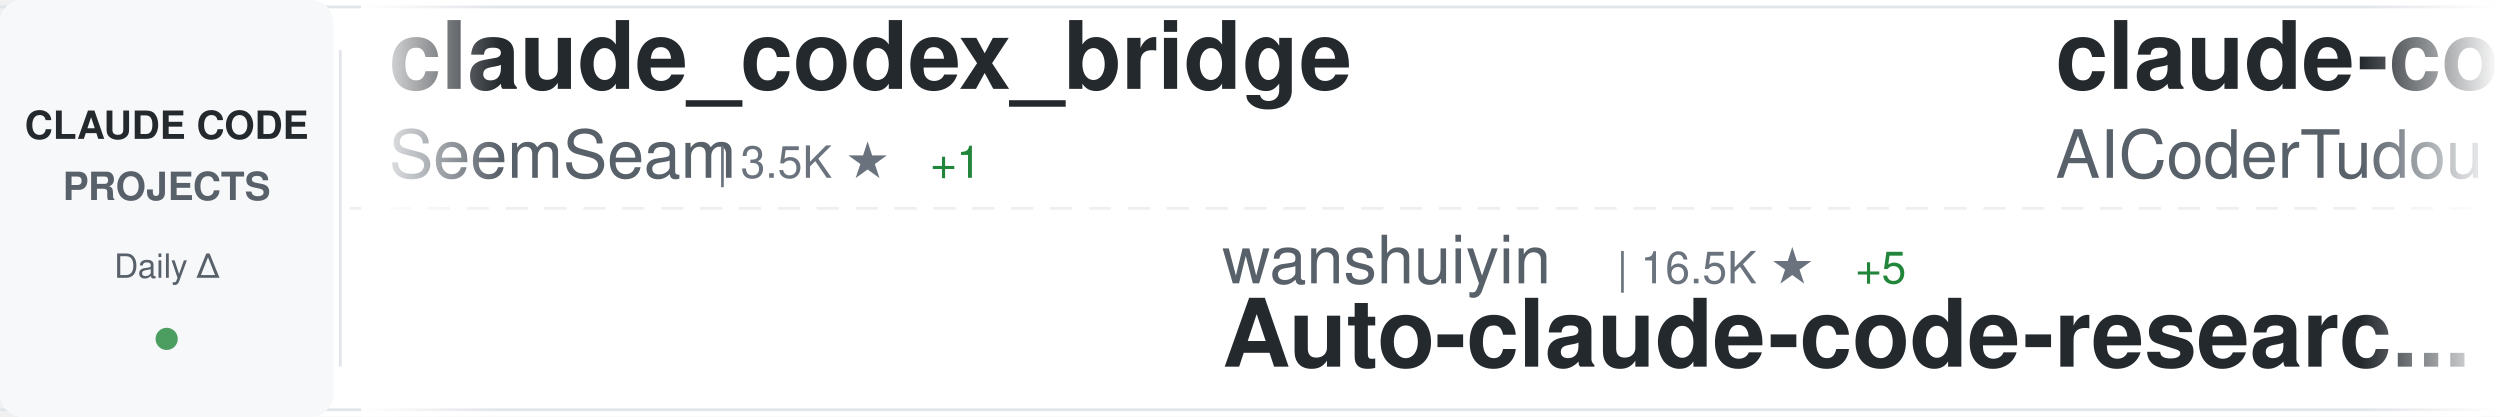
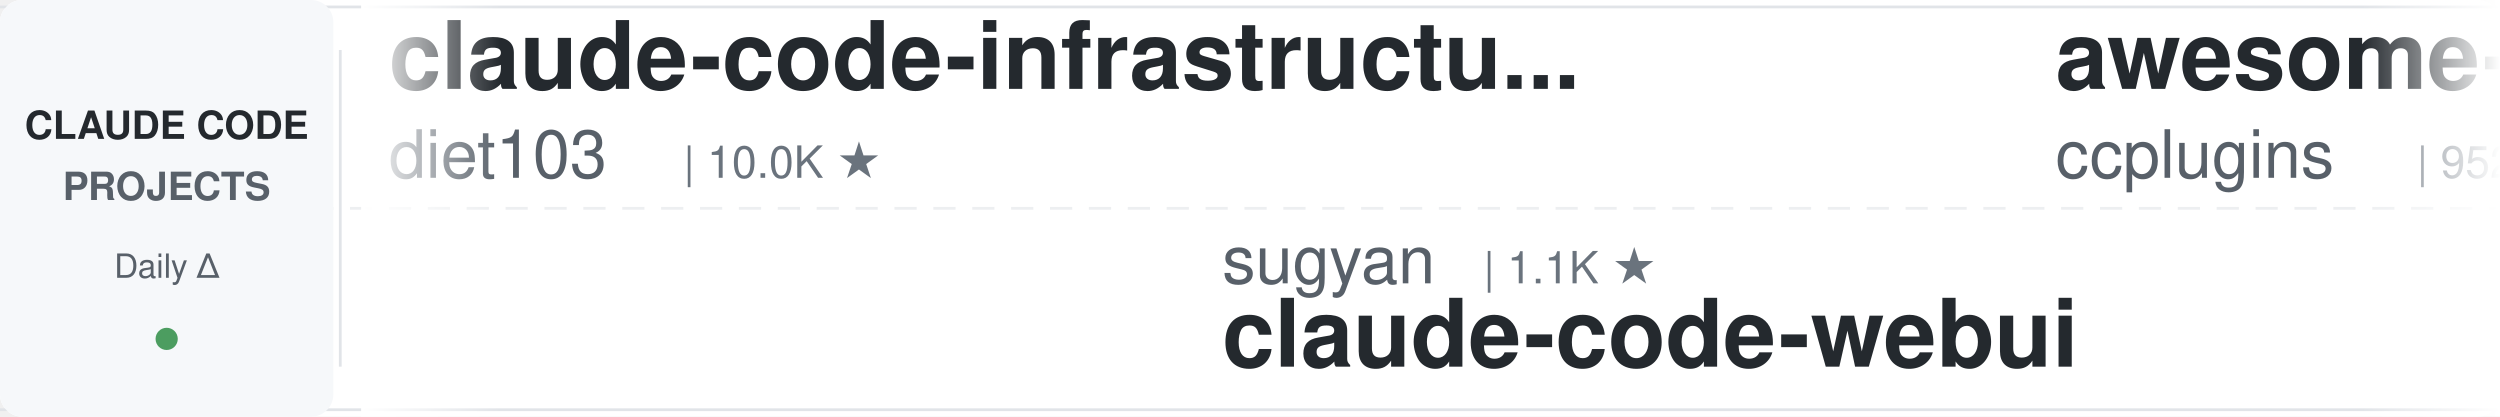
<svg xmlns="http://www.w3.org/2000/svg" width="900" height="150">
  <defs>
    <linearGradient id="awesomeLeftFade" x1="0%" y1="0%" x2="100%" y2="0%">
      <stop offset="0%" style="stop-color:#ffffff;stop-opacity:1" />
      <stop offset="100%" style="stop-color:#ffffff;stop-opacity:0" />
    </linearGradient>
    <linearGradient id="awesomeRightFade" x1="0%" y1="0%" x2="100%" y2="0%">
      <stop offset="0%" style="stop-color:#ffffff;stop-opacity:0" />
      <stop offset="100%" style="stop-color:#ffffff;stop-opacity:1" />
    </linearGradient>
  </defs>
  <rect width="900" height="150" fill="#ffffff" rx="8" />
  <rect x="0" y="2" width="900" height="1" fill="#e1e4e8" />
  <rect x="0" y="147" width="900" height="1" fill="#e1e4e8" />
  <line x1="0" y1="75" x2="900" y2="75" stroke="#e1e4e8" stroke-width="1" stroke-dasharray="8 6" opacity="0.6" />
  <rect x="0" y="0" width="120" height="150" fill="#f6f8fa" rx="8" />
  <text x="60" y="50" font-family="-apple-system, BlinkMacSystemFont, 'Segoe UI', Helvetica, Arial, sans-serif" font-size="14" font-weight="600" fill="#24292e" text-anchor="middle">CLAUDE CODE</text>
  <text x="60" y="72" font-family="-apple-system, BlinkMacSystemFont, 'Segoe UI', Helvetica, Arial, sans-serif" font-size="14" font-weight="600" fill="#586069" text-anchor="middle">PROJECTS</text>
  <text x="60" y="100" font-family="-apple-system, BlinkMacSystemFont, 'Segoe UI', Helvetica, Arial, sans-serif" font-size="12" font-weight="500" fill="#586069" text-anchor="middle">Daily Δ</text>
  <circle cx="60" cy="122" r="4" fill="#22863a" opacity="0.8" />
  <rect x="122" y="18" width="1" height="114" fill="#e1e4e8" />
  <clipPath id="awesomeTickerClip">
    <rect x="130" y="0" width="770" height="150" />
  </clipPath>
  <g clip-path="url(#awesomeTickerClip)">
    <g id="awesomeTickerItems">
      <animateTransform attributeName="transform" attributeType="XML" type="translate" from="0 0" to="-3000 0" dur="54s" repeatCount="indefinite" />
      <g transform="translate(0, 0)">
-         <text x="140" y="32" font-family="-apple-system, BlinkMacSystemFont, 'Segoe UI', Helvetica, Arial, sans-serif" font-size="34" font-weight="600" fill="#24292e">claude_codex_bridge</text>
-         <text x="140" y="64" font-family="-apple-system, BlinkMacSystemFont, 'Segoe UI', Helvetica, Arial, sans-serif" font-size="24" font-weight="400" fill="#586069">SeemSeam</text>
-         <text x="258" y="64" font-family="-apple-system, BlinkMacSystemFont, 'Segoe UI', Helvetica, Arial, sans-serif" font-size="16" font-weight="500" fill="#6a737d">| 3.5K ★</text>
-         <text x="335" y="64" font-family="-apple-system, BlinkMacSystemFont, 'Segoe UI', Helvetica, Arial, sans-serif" font-size="16" font-weight="500" fill="#22863a"> +1</text>
+         <text x="140" y="32" font-family="-apple-system, BlinkMacSystemFont, 'Segoe UI', Helvetica, Arial, sans-serif" font-size="34" font-weight="600" fill="#24292e">claude-code-infrastructu...</text>
+         <text x="140" y="64" font-family="-apple-system, BlinkMacSystemFont, 'Segoe UI', Helvetica, Arial, sans-serif" font-size="24" font-weight="400" fill="#586069">diet103</text>
+         <text x="246" y="64" font-family="-apple-system, BlinkMacSystemFont, 'Segoe UI', Helvetica, Arial, sans-serif" font-size="16" font-weight="500" fill="#6a737d">| 10.0K ★</text>
      </g>
      <g transform="translate(300, 0)">
-         <text x="140" y="102" font-family="-apple-system, BlinkMacSystemFont, 'Segoe UI', Helvetica, Arial, sans-serif" font-size="24" font-weight="400" fill="#586069">wanshuiyin</text>
-         <text x="282" y="102" font-family="-apple-system, BlinkMacSystemFont, 'Segoe UI', Helvetica, Arial, sans-serif" font-size="16" font-weight="500" fill="#6a737d">| 16.5K ★</text>
-         <text x="368" y="102" font-family="-apple-system, BlinkMacSystemFont, 'Segoe UI', Helvetica, Arial, sans-serif" font-size="16" font-weight="500" fill="#22863a"> +5</text>
-         <text x="140" y="132" font-family="-apple-system, BlinkMacSystemFont, 'Segoe UI', Helvetica, Arial, sans-serif" font-size="34" font-weight="600" fill="#24292e">Auto-claude-code-researc...</text>
+         <text x="140" y="102" font-family="-apple-system, BlinkMacSystemFont, 'Segoe UI', Helvetica, Arial, sans-serif" font-size="24" font-weight="400" fill="#586069">sugyan</text>
+         <text x="234" y="102" font-family="-apple-system, BlinkMacSystemFont, 'Segoe UI', Helvetica, Arial, sans-serif" font-size="16" font-weight="500" fill="#6a737d">| 1.1K ★</text>
+         <text x="140" y="132" font-family="-apple-system, BlinkMacSystemFont, 'Segoe UI', Helvetica, Arial, sans-serif" font-size="34" font-weight="600" fill="#24292e">claude-code-webui</text>
      </g>
      <g transform="translate(600, 0)">
-         <text x="140" y="32" font-family="-apple-system, BlinkMacSystemFont, 'Segoe UI', Helvetica, Arial, sans-serif" font-size="34" font-weight="600" fill="#24292e">claude-code-tudou</text>
-         <text x="140" y="64" font-family="-apple-system, BlinkMacSystemFont, 'Segoe UI', Helvetica, Arial, sans-serif" font-size="24" font-weight="400" fill="#586069">AICoderTudou</text>
-         <text x="306" y="64" font-family="-apple-system, BlinkMacSystemFont, 'Segoe UI', Helvetica, Arial, sans-serif" font-size="16" font-weight="500" fill="#6a737d">| 494 ★</text>
+         <text x="140" y="32" font-family="-apple-system, BlinkMacSystemFont, 'Segoe UI', Helvetica, Arial, sans-serif" font-size="34" font-weight="600" fill="#24292e">awesome-claude-code-plug...</text>
+         <text x="140" y="64" font-family="-apple-system, BlinkMacSystemFont, 'Segoe UI', Helvetica, Arial, sans-serif" font-size="24" font-weight="400" fill="#586069">ccplugins</text>
+         <text x="270" y="64" font-family="-apple-system, BlinkMacSystemFont, 'Segoe UI', Helvetica, Arial, sans-serif" font-size="16" font-weight="500" fill="#6a737d">| 952 ★</text>
+         <text x="338" y="64" font-family="-apple-system, BlinkMacSystemFont, 'Segoe UI', Helvetica, Arial, sans-serif" font-size="16" font-weight="500" fill="#22863a"> +1</text>
      </g>
      <g transform="translate(900, 0)">
-         <text x="140" y="102" font-family="-apple-system, BlinkMacSystemFont, 'Segoe UI', Helvetica, Arial, sans-serif" font-size="24" font-weight="400" fill="#586069">Yeachan-Heo</text>
-         <text x="294" y="102" font-family="-apple-system, BlinkMacSystemFont, 'Segoe UI', Helvetica, Arial, sans-serif" font-size="16" font-weight="500" fill="#6a737d">| 39.3K ★</text>
-         <text x="380" y="102" font-family="-apple-system, BlinkMacSystemFont, 'Segoe UI', Helvetica, Arial, sans-serif" font-size="16" font-weight="500" fill="#22863a"> +2</text>
-         <text x="140" y="132" font-family="-apple-system, BlinkMacSystemFont, 'Segoe UI', Helvetica, Arial, sans-serif" font-size="34" font-weight="600" fill="#24292e">oh-my-claudecode</text>
+         <text x="140" y="102" font-family="-apple-system, BlinkMacSystemFont, 'Segoe UI', Helvetica, Arial, sans-serif" font-size="24" font-weight="400" fill="#586069">anthropics</text>
+         <text x="282" y="102" font-family="-apple-system, BlinkMacSystemFont, 'Segoe UI', Helvetica, Arial, sans-serif" font-size="16" font-weight="500" fill="#6a737d">| 988 ★</text>
+         <text x="140" y="132" font-family="-apple-system, BlinkMacSystemFont, 'Segoe UI', Helvetica, Arial, sans-serif" font-size="34" font-weight="600" fill="#24292e">claude-code-base-action</text>
      </g>
      <g transform="translate(1200, 0)">
-         <text x="140" y="32" font-family="-apple-system, BlinkMacSystemFont, 'Segoe UI', Helvetica, Arial, sans-serif" font-size="34" font-weight="600" fill="#24292e">claude-code-telegram</text>
-         <text x="140" y="64" font-family="-apple-system, BlinkMacSystemFont, 'Segoe UI', Helvetica, Arial, sans-serif" font-size="24" font-weight="400" fill="#586069">overwirehq</text>
-         <text x="282" y="64" font-family="-apple-system, BlinkMacSystemFont, 'Segoe UI', Helvetica, Arial, sans-serif" font-size="16" font-weight="500" fill="#6a737d">| 2.8K ★</text>
+         <text x="140" y="32" font-family="-apple-system, BlinkMacSystemFont, 'Segoe UI', Helvetica, Arial, sans-serif" font-size="34" font-weight="600" fill="#24292e">claude-code-best-practic...</text>
+         <text x="140" y="64" font-family="-apple-system, BlinkMacSystemFont, 'Segoe UI', Helvetica, Arial, sans-serif" font-size="24" font-weight="400" fill="#586069">shanraisshan</text>
+         <text x="306" y="64" font-family="-apple-system, BlinkMacSystemFont, 'Segoe UI', Helvetica, Arial, sans-serif" font-size="16" font-weight="500" fill="#6a737d">| 66.2K ★</text>
+         <text x="392" y="64" font-family="-apple-system, BlinkMacSystemFont, 'Segoe UI', Helvetica, Arial, sans-serif" font-size="16" font-weight="500" fill="#22863a"> +7</text>
      </g>
      <g transform="translate(1500, 0)">
-         <text x="140" y="102" font-family="-apple-system, BlinkMacSystemFont, 'Segoe UI', Helvetica, Arial, sans-serif" font-size="24" font-weight="400" fill="#586069">fazxes</text>
-         <text x="234" y="102" font-family="-apple-system, BlinkMacSystemFont, 'Segoe UI', Helvetica, Arial, sans-serif" font-size="16" font-weight="500" fill="#6a737d">| 243 ★</text>
-         <text x="140" y="132" font-family="-apple-system, BlinkMacSystemFont, 'Segoe UI', Helvetica, Arial, sans-serif" font-size="34" font-weight="600" fill="#24292e">Claude-code</text>
+         <text x="140" y="102" font-family="-apple-system, BlinkMacSystemFont, 'Segoe UI', Helvetica, Arial, sans-serif" font-size="24" font-weight="400" fill="#586069">kodu-ai</text>
+         <text x="246" y="102" font-family="-apple-system, BlinkMacSystemFont, 'Segoe UI', Helvetica, Arial, sans-serif" font-size="16" font-weight="500" fill="#6a737d">| 5.2K ★</text>
+         <text x="140" y="132" font-family="-apple-system, BlinkMacSystemFont, 'Segoe UI', Helvetica, Arial, sans-serif" font-size="34" font-weight="600" fill="#24292e">claude-coder</text>
      </g>
      <g transform="translate(1800, 0)">
-         <text x="140" y="32" font-family="-apple-system, BlinkMacSystemFont, 'Segoe UI', Helvetica, Arial, sans-serif" font-size="34" font-weight="600" fill="#24292e">claude-code-guide</text>
-         <text x="140" y="64" font-family="-apple-system, BlinkMacSystemFont, 'Segoe UI', Helvetica, Arial, sans-serif" font-size="24" font-weight="400" fill="#586069">zebbern</text>
-         <text x="246" y="64" font-family="-apple-system, BlinkMacSystemFont, 'Segoe UI', Helvetica, Arial, sans-serif" font-size="16" font-weight="500" fill="#6a737d">| 4.6K ★</text>
+         <text x="140" y="32" font-family="-apple-system, BlinkMacSystemFont, 'Segoe UI', Helvetica, Arial, sans-serif" font-size="34" font-weight="600" fill="#24292e">ClaudeCodeAgents</text>
+         <text x="140" y="64" font-family="-apple-system, BlinkMacSystemFont, 'Segoe UI', Helvetica, Arial, sans-serif" font-size="24" font-weight="400" fill="#586069">darcyegb</text>
+         <text x="258" y="64" font-family="-apple-system, BlinkMacSystemFont, 'Segoe UI', Helvetica, Arial, sans-serif" font-size="16" font-weight="500" fill="#6a737d">| 768 ★</text>
      </g>
      <g transform="translate(2100, 0)">
-         <text x="140" y="102" font-family="-apple-system, BlinkMacSystemFont, 'Segoe UI', Helvetica, Arial, sans-serif" font-size="24" font-weight="400" fill="#586069">fuergaosi233</text>
-         <text x="306" y="102" font-family="-apple-system, BlinkMacSystemFont, 'Segoe UI', Helvetica, Arial, sans-serif" font-size="16" font-weight="500" fill="#6a737d">| 2.8K ★</text>
-         <text x="140" y="132" font-family="-apple-system, BlinkMacSystemFont, 'Segoe UI', Helvetica, Arial, sans-serif" font-size="34" font-weight="600" fill="#24292e">claude-code-proxy</text>
+         <text x="140" y="102" font-family="-apple-system, BlinkMacSystemFont, 'Segoe UI', Helvetica, Arial, sans-serif" font-size="24" font-weight="400" fill="#586069">Yuyz0112</text>
+         <text x="258" y="102" font-family="-apple-system, BlinkMacSystemFont, 'Segoe UI', Helvetica, Arial, sans-serif" font-size="16" font-weight="500" fill="#6a737d">| 2.4K ★</text>
+         <text x="140" y="132" font-family="-apple-system, BlinkMacSystemFont, 'Segoe UI', Helvetica, Arial, sans-serif" font-size="34" font-weight="600" fill="#24292e">claude-code-reverse</text>
      </g>
      <g transform="translate(2400, 0)">
-         <text x="140" y="32" font-family="-apple-system, BlinkMacSystemFont, 'Segoe UI', Helvetica, Arial, sans-serif" font-size="34" font-weight="600" fill="#24292e">claude-code-prompts</text>
-         <text x="140" y="64" font-family="-apple-system, BlinkMacSystemFont, 'Segoe UI', Helvetica, Arial, sans-serif" font-size="24" font-weight="400" fill="#586069">repowise-dev</text>
-         <text x="306" y="64" font-family="-apple-system, BlinkMacSystemFont, 'Segoe UI', Helvetica, Arial, sans-serif" font-size="16" font-weight="500" fill="#6a737d">| 1.2K ★</text>
+         <text x="140" y="32" font-family="-apple-system, BlinkMacSystemFont, 'Segoe UI', Helvetica, Arial, sans-serif" font-size="34" font-weight="600" fill="#24292e">claude-code-book</text>
+         <text x="140" y="64" font-family="-apple-system, BlinkMacSystemFont, 'Segoe UI', Helvetica, Arial, sans-serif" font-size="24" font-weight="400" fill="#586069">lintsinghua</text>
+         <text x="294" y="64" font-family="-apple-system, BlinkMacSystemFont, 'Segoe UI', Helvetica, Arial, sans-serif" font-size="16" font-weight="500" fill="#6a737d">| 4.3K ★</text>
+         <text x="371" y="64" font-family="-apple-system, BlinkMacSystemFont, 'Segoe UI', Helvetica, Arial, sans-serif" font-size="16" font-weight="500" fill="#22863a"> +1</text>
      </g>
      <g transform="translate(2700, 0)">
-         <text x="140" y="102" font-family="-apple-system, BlinkMacSystemFont, 'Segoe UI', Helvetica, Arial, sans-serif" font-size="24" font-weight="400" fill="#586069">edmund-io</text>
-         <text x="270" y="102" font-family="-apple-system, BlinkMacSystemFont, 'Segoe UI', Helvetica, Arial, sans-serif" font-size="16" font-weight="500" fill="#6a737d">| 1.5K ★</text>
-         <text x="140" y="132" font-family="-apple-system, BlinkMacSystemFont, 'Segoe UI', Helvetica, Arial, sans-serif" font-size="34" font-weight="600" fill="#24292e">edmunds-claude-code</text>
+         <text x="140" y="102" font-family="-apple-system, BlinkMacSystemFont, 'Segoe UI', Helvetica, Arial, sans-serif" font-size="24" font-weight="400" fill="#586069">Maciek-roboblog</text>
+         <text x="342" y="102" font-family="-apple-system, BlinkMacSystemFont, 'Segoe UI', Helvetica, Arial, sans-serif" font-size="16" font-weight="500" fill="#6a737d">| 8.7K ★</text>
+         <text x="140" y="132" font-family="-apple-system, BlinkMacSystemFont, 'Segoe UI', Helvetica, Arial, sans-serif" font-size="34" font-weight="600" fill="#24292e">Claude-Code-Usage-Monito...</text>
      </g>
      <g transform="translate(3000, 0)">
-         <text x="140" y="32" font-family="-apple-system, BlinkMacSystemFont, 'Segoe UI', Helvetica, Arial, sans-serif" font-size="34" font-weight="600" fill="#24292e">claude_codex_bridge</text>
-         <text x="140" y="64" font-family="-apple-system, BlinkMacSystemFont, 'Segoe UI', Helvetica, Arial, sans-serif" font-size="24" font-weight="400" fill="#586069">SeemSeam</text>
-         <text x="258" y="64" font-family="-apple-system, BlinkMacSystemFont, 'Segoe UI', Helvetica, Arial, sans-serif" font-size="16" font-weight="500" fill="#6a737d">| 3.5K ★</text>
-         <text x="335" y="64" font-family="-apple-system, BlinkMacSystemFont, 'Segoe UI', Helvetica, Arial, sans-serif" font-size="16" font-weight="500" fill="#22863a"> +1</text>
+         <text x="140" y="32" font-family="-apple-system, BlinkMacSystemFont, 'Segoe UI', Helvetica, Arial, sans-serif" font-size="34" font-weight="600" fill="#24292e">claude-code-infrastructu...</text>
+         <text x="140" y="64" font-family="-apple-system, BlinkMacSystemFont, 'Segoe UI', Helvetica, Arial, sans-serif" font-size="24" font-weight="400" fill="#586069">diet103</text>
+         <text x="246" y="64" font-family="-apple-system, BlinkMacSystemFont, 'Segoe UI', Helvetica, Arial, sans-serif" font-size="16" font-weight="500" fill="#6a737d">| 10.0K ★</text>
      </g>
      <g transform="translate(3300, 0)">
-         <text x="140" y="102" font-family="-apple-system, BlinkMacSystemFont, 'Segoe UI', Helvetica, Arial, sans-serif" font-size="24" font-weight="400" fill="#586069">wanshuiyin</text>
-         <text x="282" y="102" font-family="-apple-system, BlinkMacSystemFont, 'Segoe UI', Helvetica, Arial, sans-serif" font-size="16" font-weight="500" fill="#6a737d">| 16.5K ★</text>
-         <text x="368" y="102" font-family="-apple-system, BlinkMacSystemFont, 'Segoe UI', Helvetica, Arial, sans-serif" font-size="16" font-weight="500" fill="#22863a"> +5</text>
-         <text x="140" y="132" font-family="-apple-system, BlinkMacSystemFont, 'Segoe UI', Helvetica, Arial, sans-serif" font-size="34" font-weight="600" fill="#24292e">Auto-claude-code-researc...</text>
+         <text x="140" y="102" font-family="-apple-system, BlinkMacSystemFont, 'Segoe UI', Helvetica, Arial, sans-serif" font-size="24" font-weight="400" fill="#586069">sugyan</text>
+         <text x="234" y="102" font-family="-apple-system, BlinkMacSystemFont, 'Segoe UI', Helvetica, Arial, sans-serif" font-size="16" font-weight="500" fill="#6a737d">| 1.1K ★</text>
+         <text x="140" y="132" font-family="-apple-system, BlinkMacSystemFont, 'Segoe UI', Helvetica, Arial, sans-serif" font-size="34" font-weight="600" fill="#24292e">claude-code-webui</text>
      </g>
      <g transform="translate(3600, 0)">
-         <text x="140" y="32" font-family="-apple-system, BlinkMacSystemFont, 'Segoe UI', Helvetica, Arial, sans-serif" font-size="34" font-weight="600" fill="#24292e">claude-code-tudou</text>
-         <text x="140" y="64" font-family="-apple-system, BlinkMacSystemFont, 'Segoe UI', Helvetica, Arial, sans-serif" font-size="24" font-weight="400" fill="#586069">AICoderTudou</text>
-         <text x="306" y="64" font-family="-apple-system, BlinkMacSystemFont, 'Segoe UI', Helvetica, Arial, sans-serif" font-size="16" font-weight="500" fill="#6a737d">| 494 ★</text>
+         <text x="140" y="32" font-family="-apple-system, BlinkMacSystemFont, 'Segoe UI', Helvetica, Arial, sans-serif" font-size="34" font-weight="600" fill="#24292e">awesome-claude-code-plug...</text>
+         <text x="140" y="64" font-family="-apple-system, BlinkMacSystemFont, 'Segoe UI', Helvetica, Arial, sans-serif" font-size="24" font-weight="400" fill="#586069">ccplugins</text>
+         <text x="270" y="64" font-family="-apple-system, BlinkMacSystemFont, 'Segoe UI', Helvetica, Arial, sans-serif" font-size="16" font-weight="500" fill="#6a737d">| 952 ★</text>
+         <text x="338" y="64" font-family="-apple-system, BlinkMacSystemFont, 'Segoe UI', Helvetica, Arial, sans-serif" font-size="16" font-weight="500" fill="#22863a"> +1</text>
      </g>
      <g transform="translate(3900, 0)">
-         <text x="140" y="102" font-family="-apple-system, BlinkMacSystemFont, 'Segoe UI', Helvetica, Arial, sans-serif" font-size="24" font-weight="400" fill="#586069">Yeachan-Heo</text>
-         <text x="294" y="102" font-family="-apple-system, BlinkMacSystemFont, 'Segoe UI', Helvetica, Arial, sans-serif" font-size="16" font-weight="500" fill="#6a737d">| 39.3K ★</text>
-         <text x="380" y="102" font-family="-apple-system, BlinkMacSystemFont, 'Segoe UI', Helvetica, Arial, sans-serif" font-size="16" font-weight="500" fill="#22863a"> +2</text>
-         <text x="140" y="132" font-family="-apple-system, BlinkMacSystemFont, 'Segoe UI', Helvetica, Arial, sans-serif" font-size="34" font-weight="600" fill="#24292e">oh-my-claudecode</text>
+         <text x="140" y="102" font-family="-apple-system, BlinkMacSystemFont, 'Segoe UI', Helvetica, Arial, sans-serif" font-size="24" font-weight="400" fill="#586069">anthropics</text>
+         <text x="282" y="102" font-family="-apple-system, BlinkMacSystemFont, 'Segoe UI', Helvetica, Arial, sans-serif" font-size="16" font-weight="500" fill="#6a737d">| 988 ★</text>
+         <text x="140" y="132" font-family="-apple-system, BlinkMacSystemFont, 'Segoe UI', Helvetica, Arial, sans-serif" font-size="34" font-weight="600" fill="#24292e">claude-code-base-action</text>
      </g>
    </g>
  </g>
  <rect x="130" y="0" width="50" height="150" fill="url(#awesomeLeftFade)" />
  <rect x="850" y="0" width="50" height="150" fill="url(#awesomeRightFade)" />
</svg>
